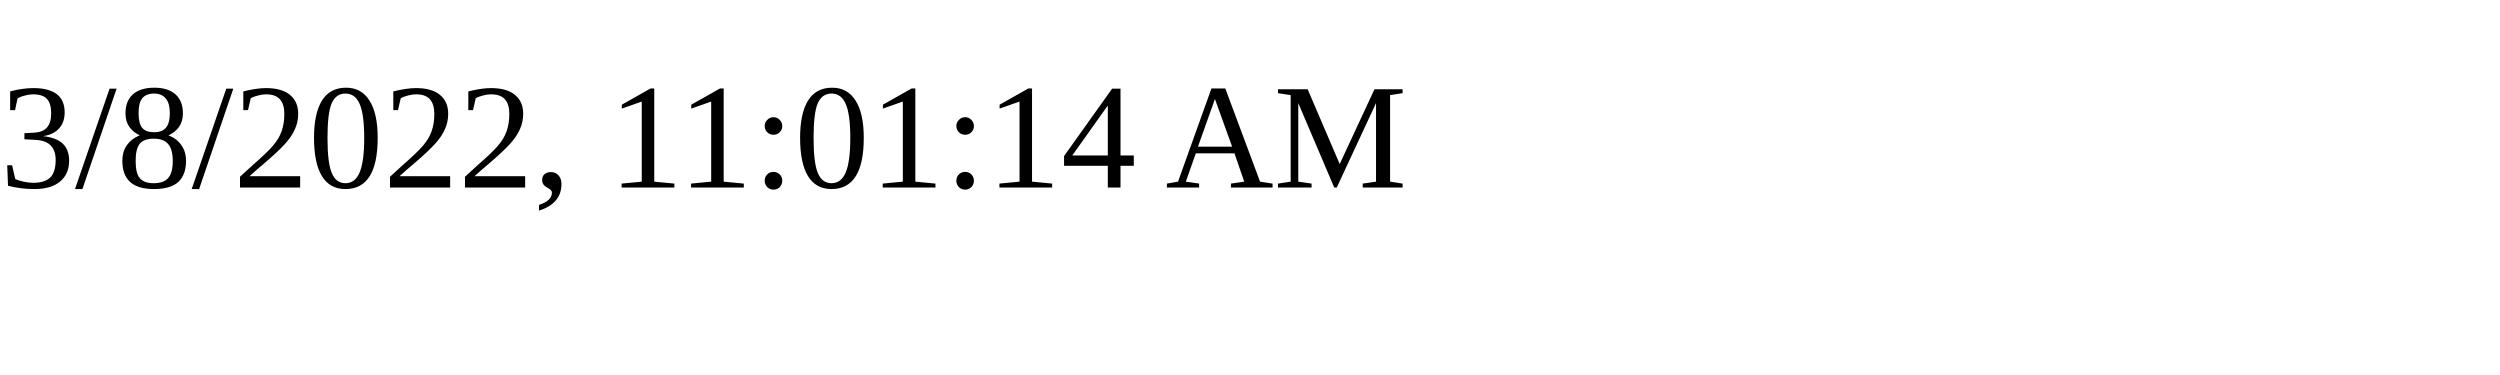
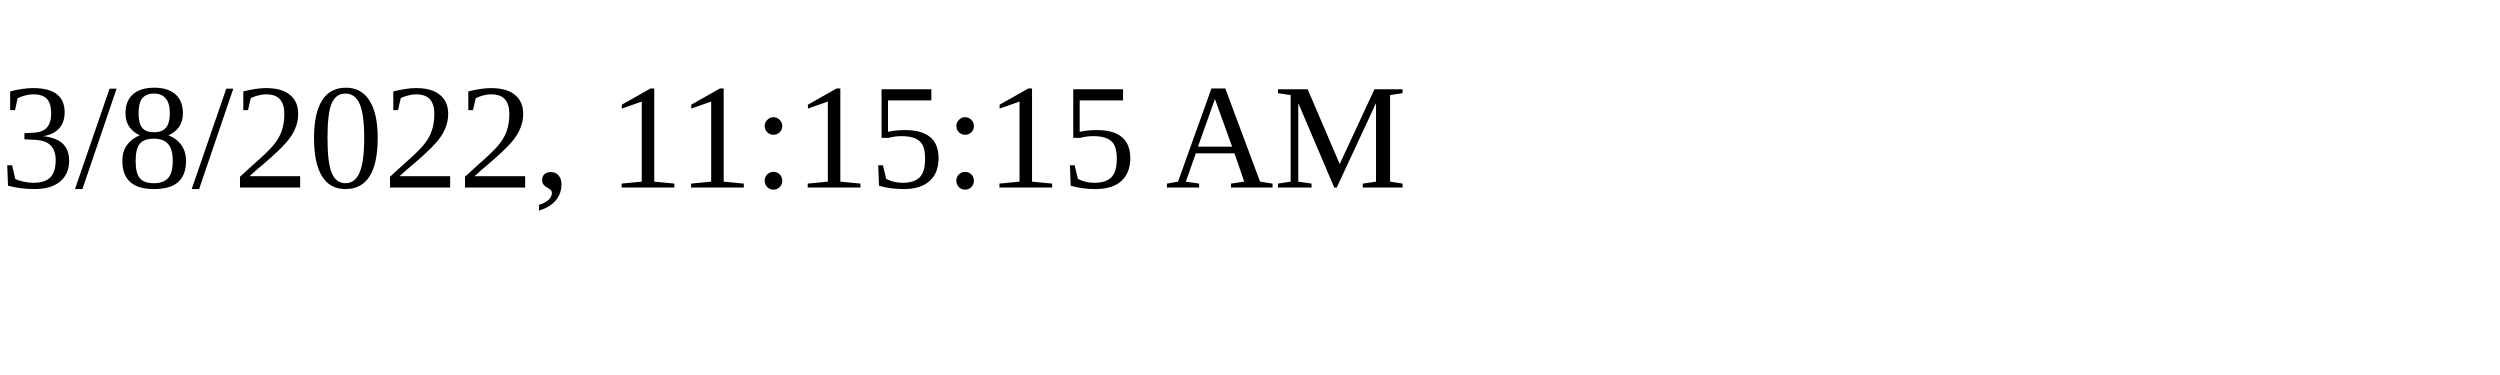
<svg xmlns="http://www.w3.org/2000/svg" height="30" width="200">
-   <text x="0" y="15">3/8/2022, 11:01:14 AM</text>
+   <text x="0" y="15">3/8/2022, 11:15:15 AM</text>
</svg>
